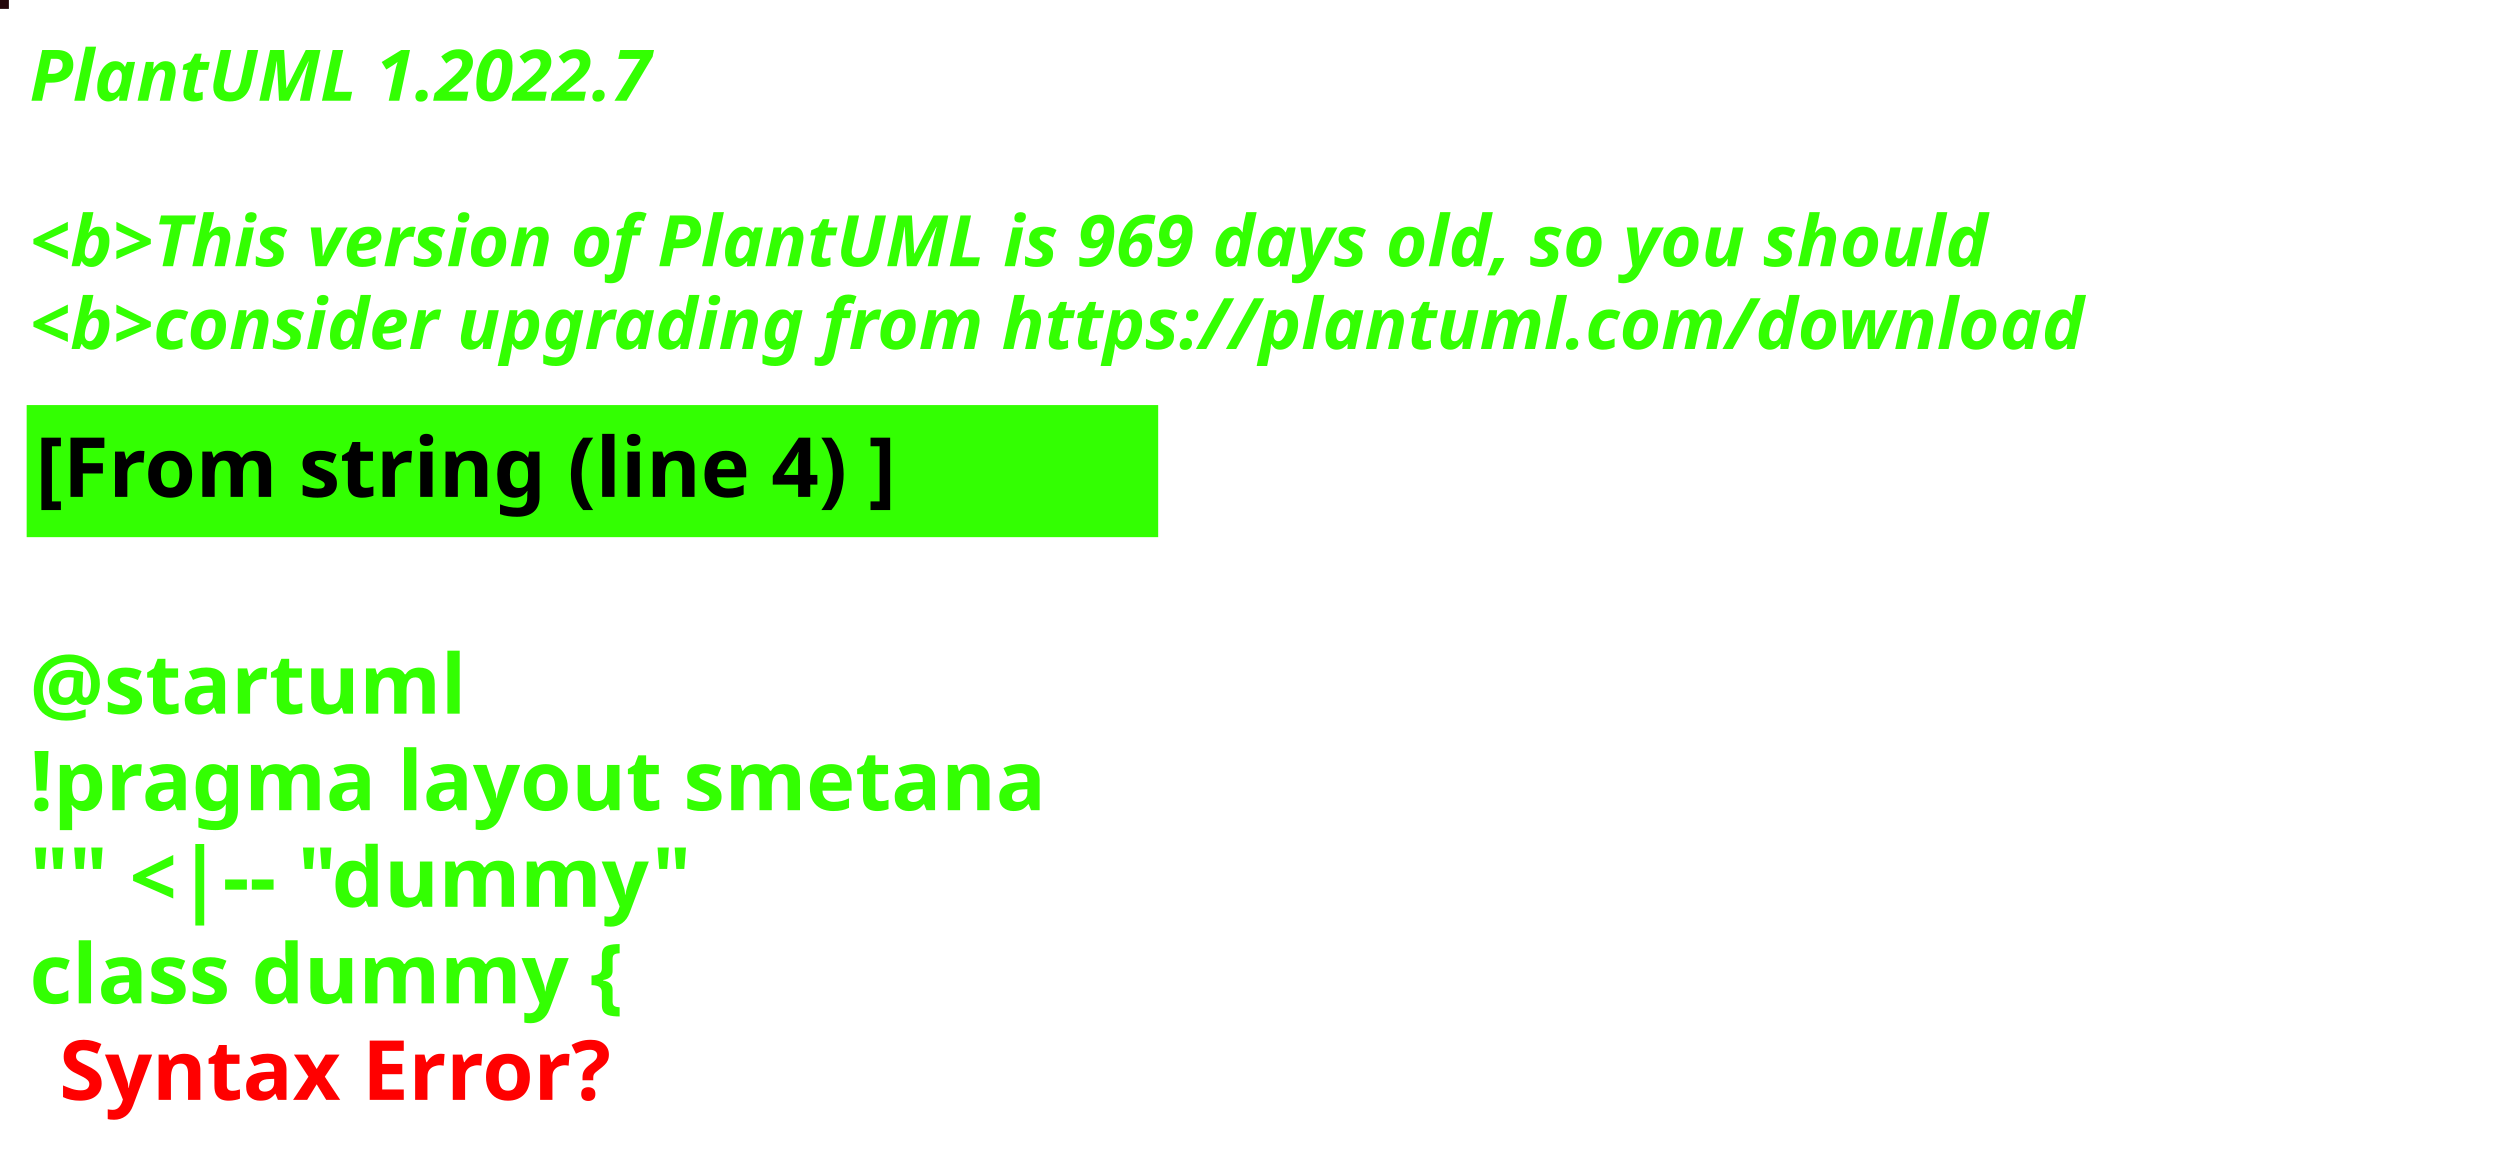
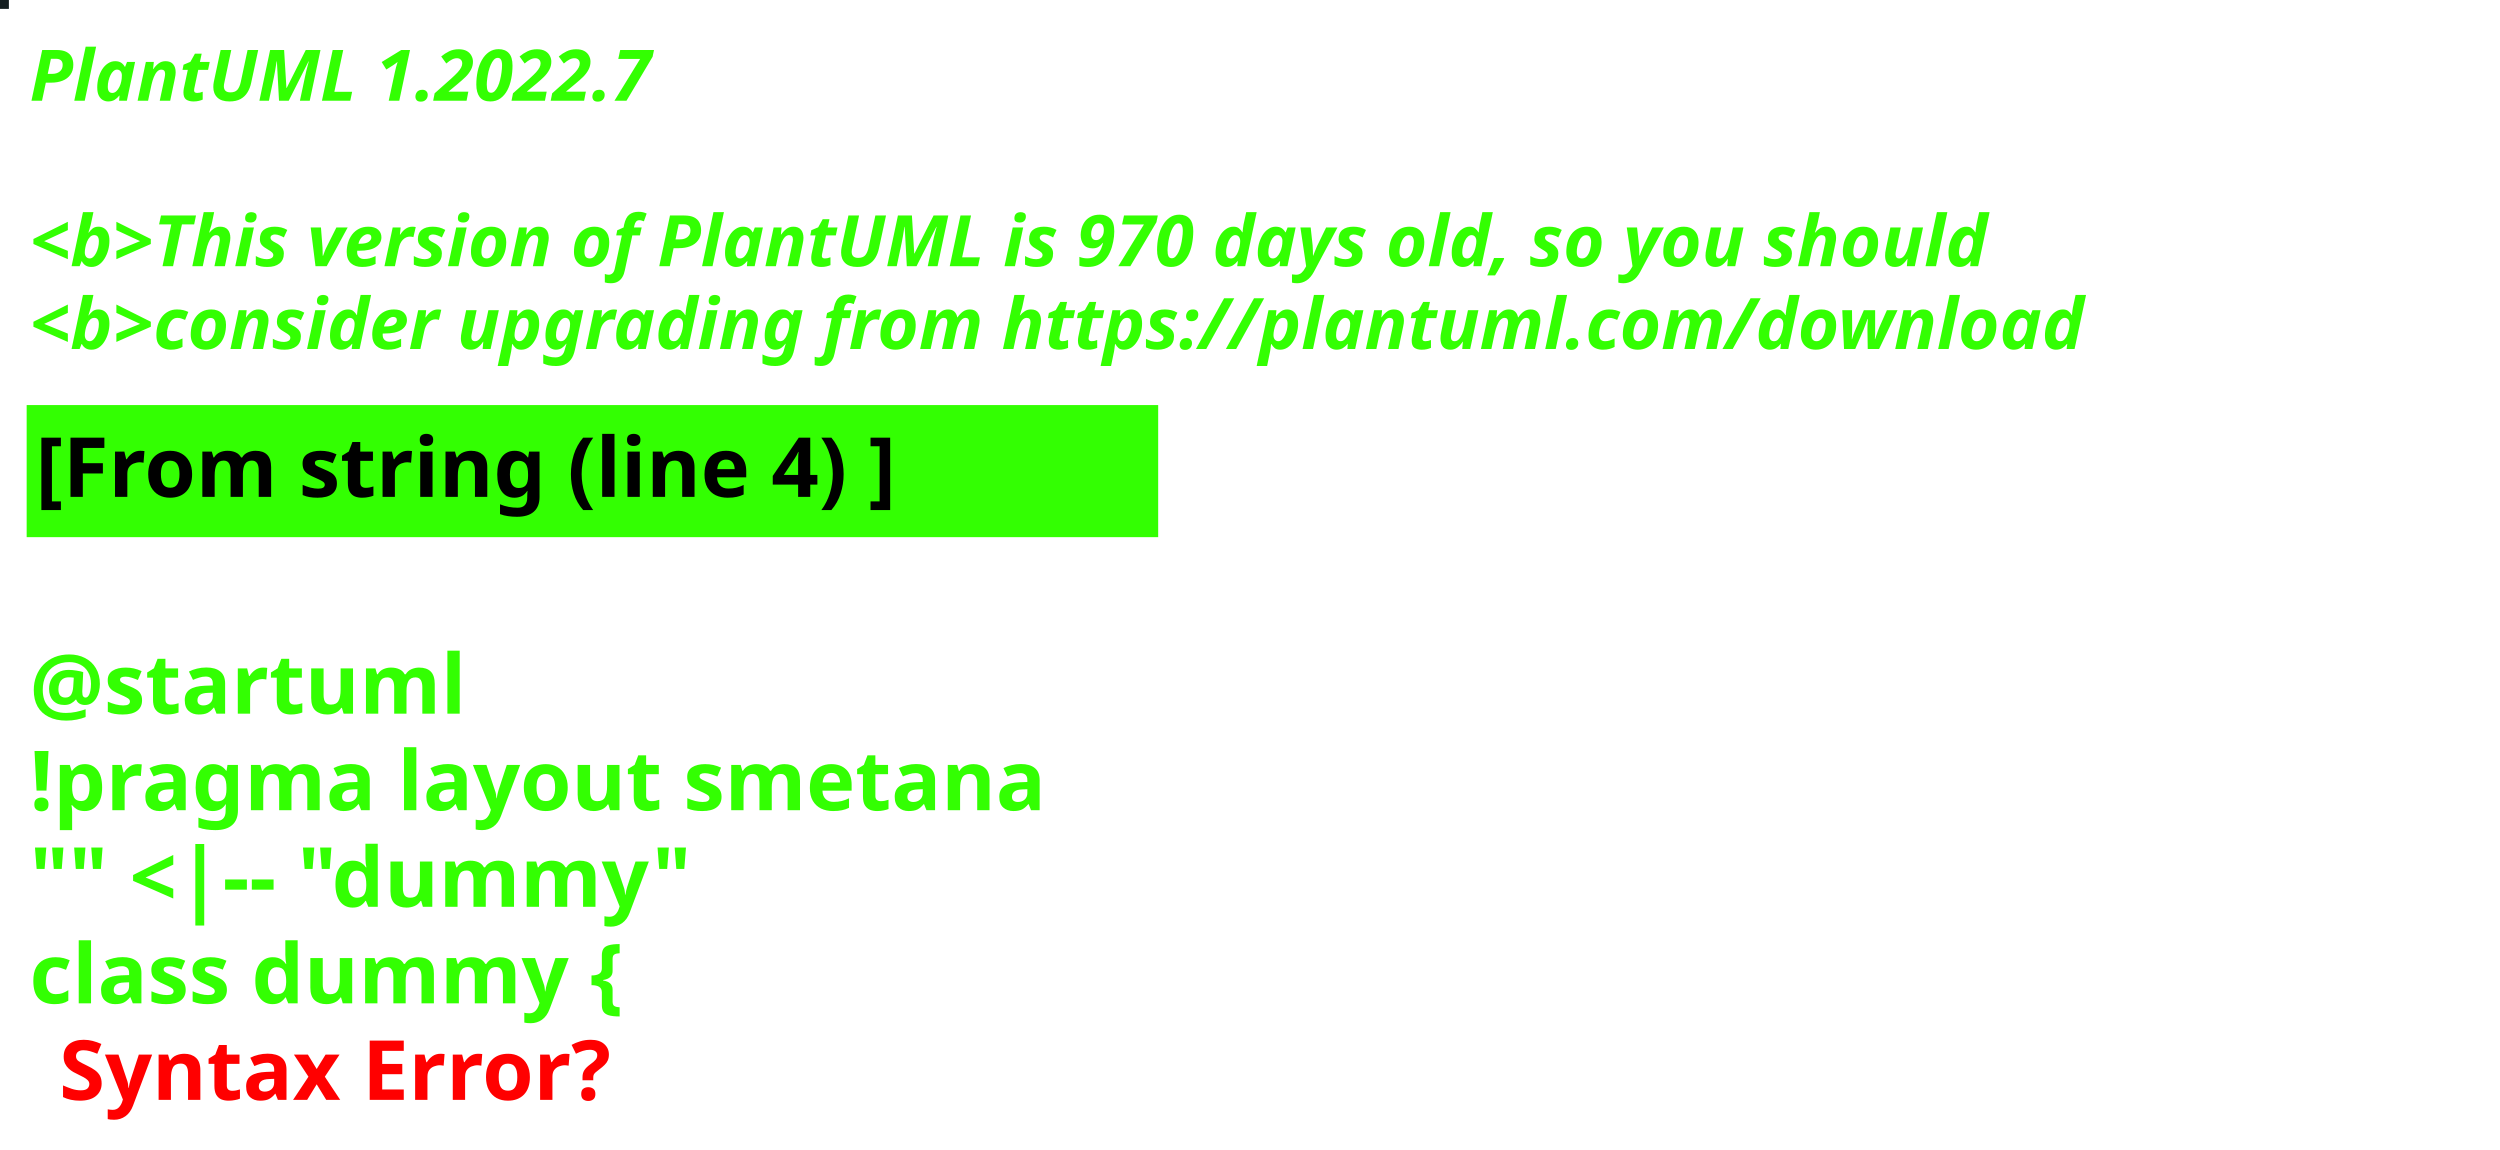
<svg xmlns="http://www.w3.org/2000/svg" contentStyleType="text/css" height="194px" preserveAspectRatio="none" style="width:422px;height:194px;background:#000000;" version="1.1" viewBox="0 0 422 194" width="422px" zoomAndPan="magnify">
  <defs />
  <g>
-     <rect fill="#24060A" height="1" style="stroke:#24060A;stroke-width:1.0;" width="1" x="0" y="0" />
+     <rect fill="#141E20" height="1" style="stroke:#141E20;stroke-width:1.0;" width="1" x="0" y="0" />
    <text fill="#33FF02" font-family="sans-serif" font-size="12" font-style="italic" font-weight="bold" lengthAdjust="spacing" textLength="127" x="5" y="17">PlantUML 1.2022.7</text>
    <text fill="#33FF02" font-family="sans-serif" font-size="12" font-style="italic" font-weight="bold" lengthAdjust="spacing" textLength="4" x="5" y="30.969"> </text>
-     <text fill="#33FF02" font-family="sans-serif" font-size="12" font-style="italic" font-weight="bold" lengthAdjust="spacing" textLength="399" x="5" y="44.938">&lt;b&gt;This version of PlantUML is 969 days old, so you should</text>
+     <text fill="#33FF02" font-family="sans-serif" font-size="12" font-style="italic" font-weight="bold" lengthAdjust="spacing" textLength="399" x="5" y="44.938">&lt;b&gt;This version of PlantUML is 970 days old, so you should</text>
    <text fill="#33FF02" font-family="sans-serif" font-size="12" font-style="italic" font-weight="bold" lengthAdjust="spacing" textLength="408" x="5" y="58.906">&lt;b&gt;consider upgrading from https://plantuml.com/download</text>
    <rect fill="#33FF02" height="21.297" style="stroke:#33FF02;stroke-width:1.0;" width="190" x="5" y="68.875" />
    <text fill="#000000" font-family="sans-serif" font-size="14" font-weight="bold" lengthAdjust="spacing" textLength="168" x="6" y="83.875">[From string (line 4) ]</text>
    <text fill="#33FF02" font-family="sans-serif" font-size="14" font-weight="bold" lengthAdjust="spacing" textLength="5" x="5" y="104.172"> </text>
    <text fill="#33FF02" font-family="sans-serif" font-size="14" font-weight="bold" lengthAdjust="spacing" textLength="79" x="5" y="120.469">@startuml</text>
    <text fill="#33FF02" font-family="sans-serif" font-size="14" font-weight="bold" lengthAdjust="spacing" textLength="190" x="5" y="136.766">!pragma layout smetana</text>
    <text fill="#33FF02" font-family="sans-serif" font-size="14" font-weight="bold" lengthAdjust="spacing" textLength="124" x="5" y="153.062">"" &lt;|-- "dummy"</text>
    <text fill="#33FF02" font-family="sans-serif" font-size="14" font-weight="bold" lengthAdjust="spacing" text-decoration="wavy underline" textLength="117" x="5" y="169.359">class dummy {</text>
    <text fill="#FF0000" font-family="sans-serif" font-size="14" font-weight="bold" lengthAdjust="spacing" textLength="106" x="10" y="185.656">Syntax Error?</text>
  </g>
</svg>
